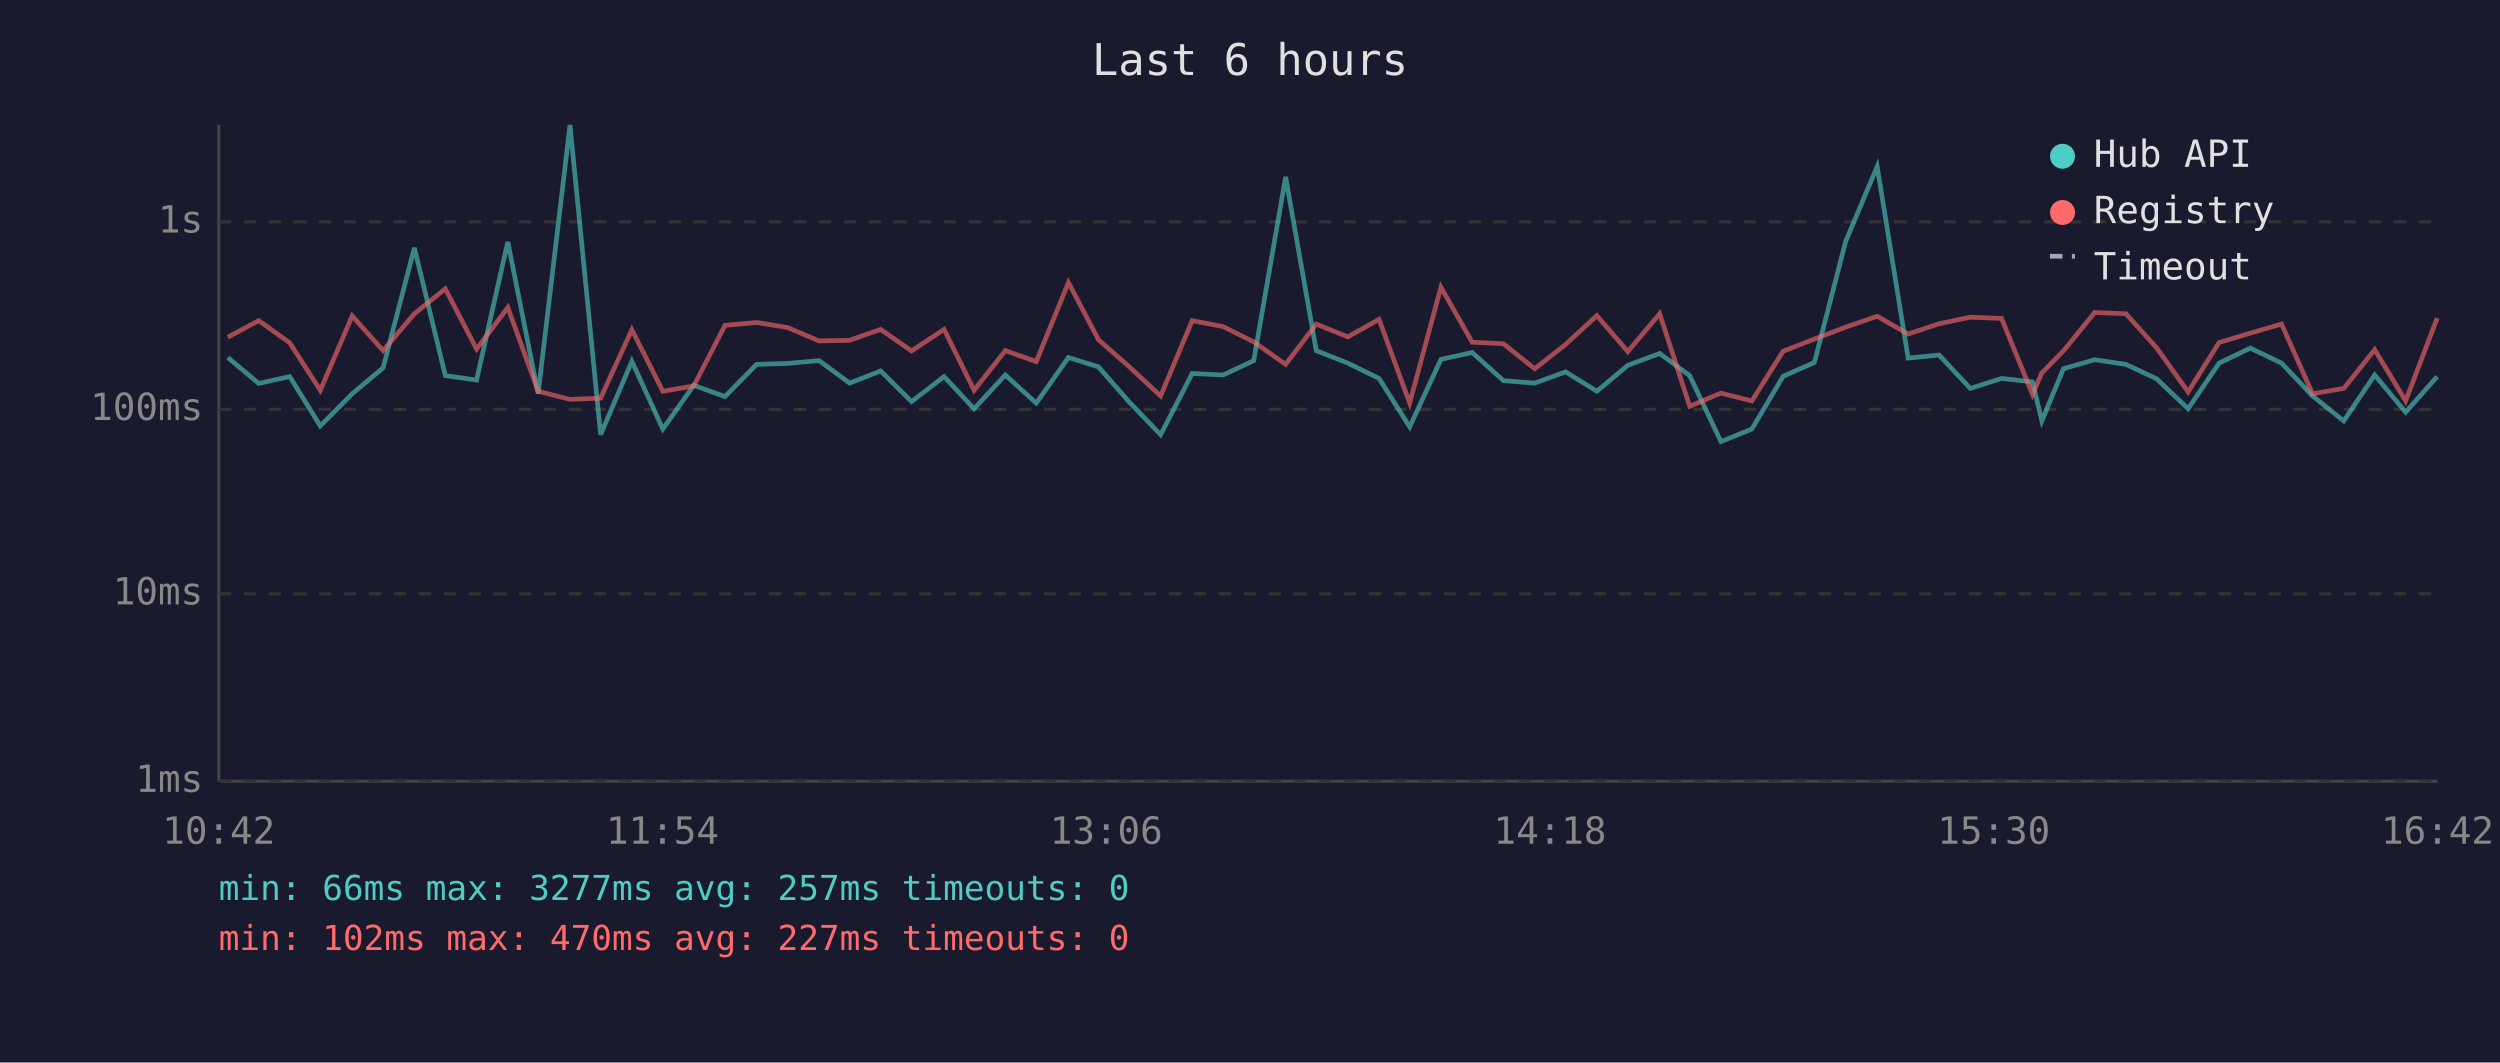
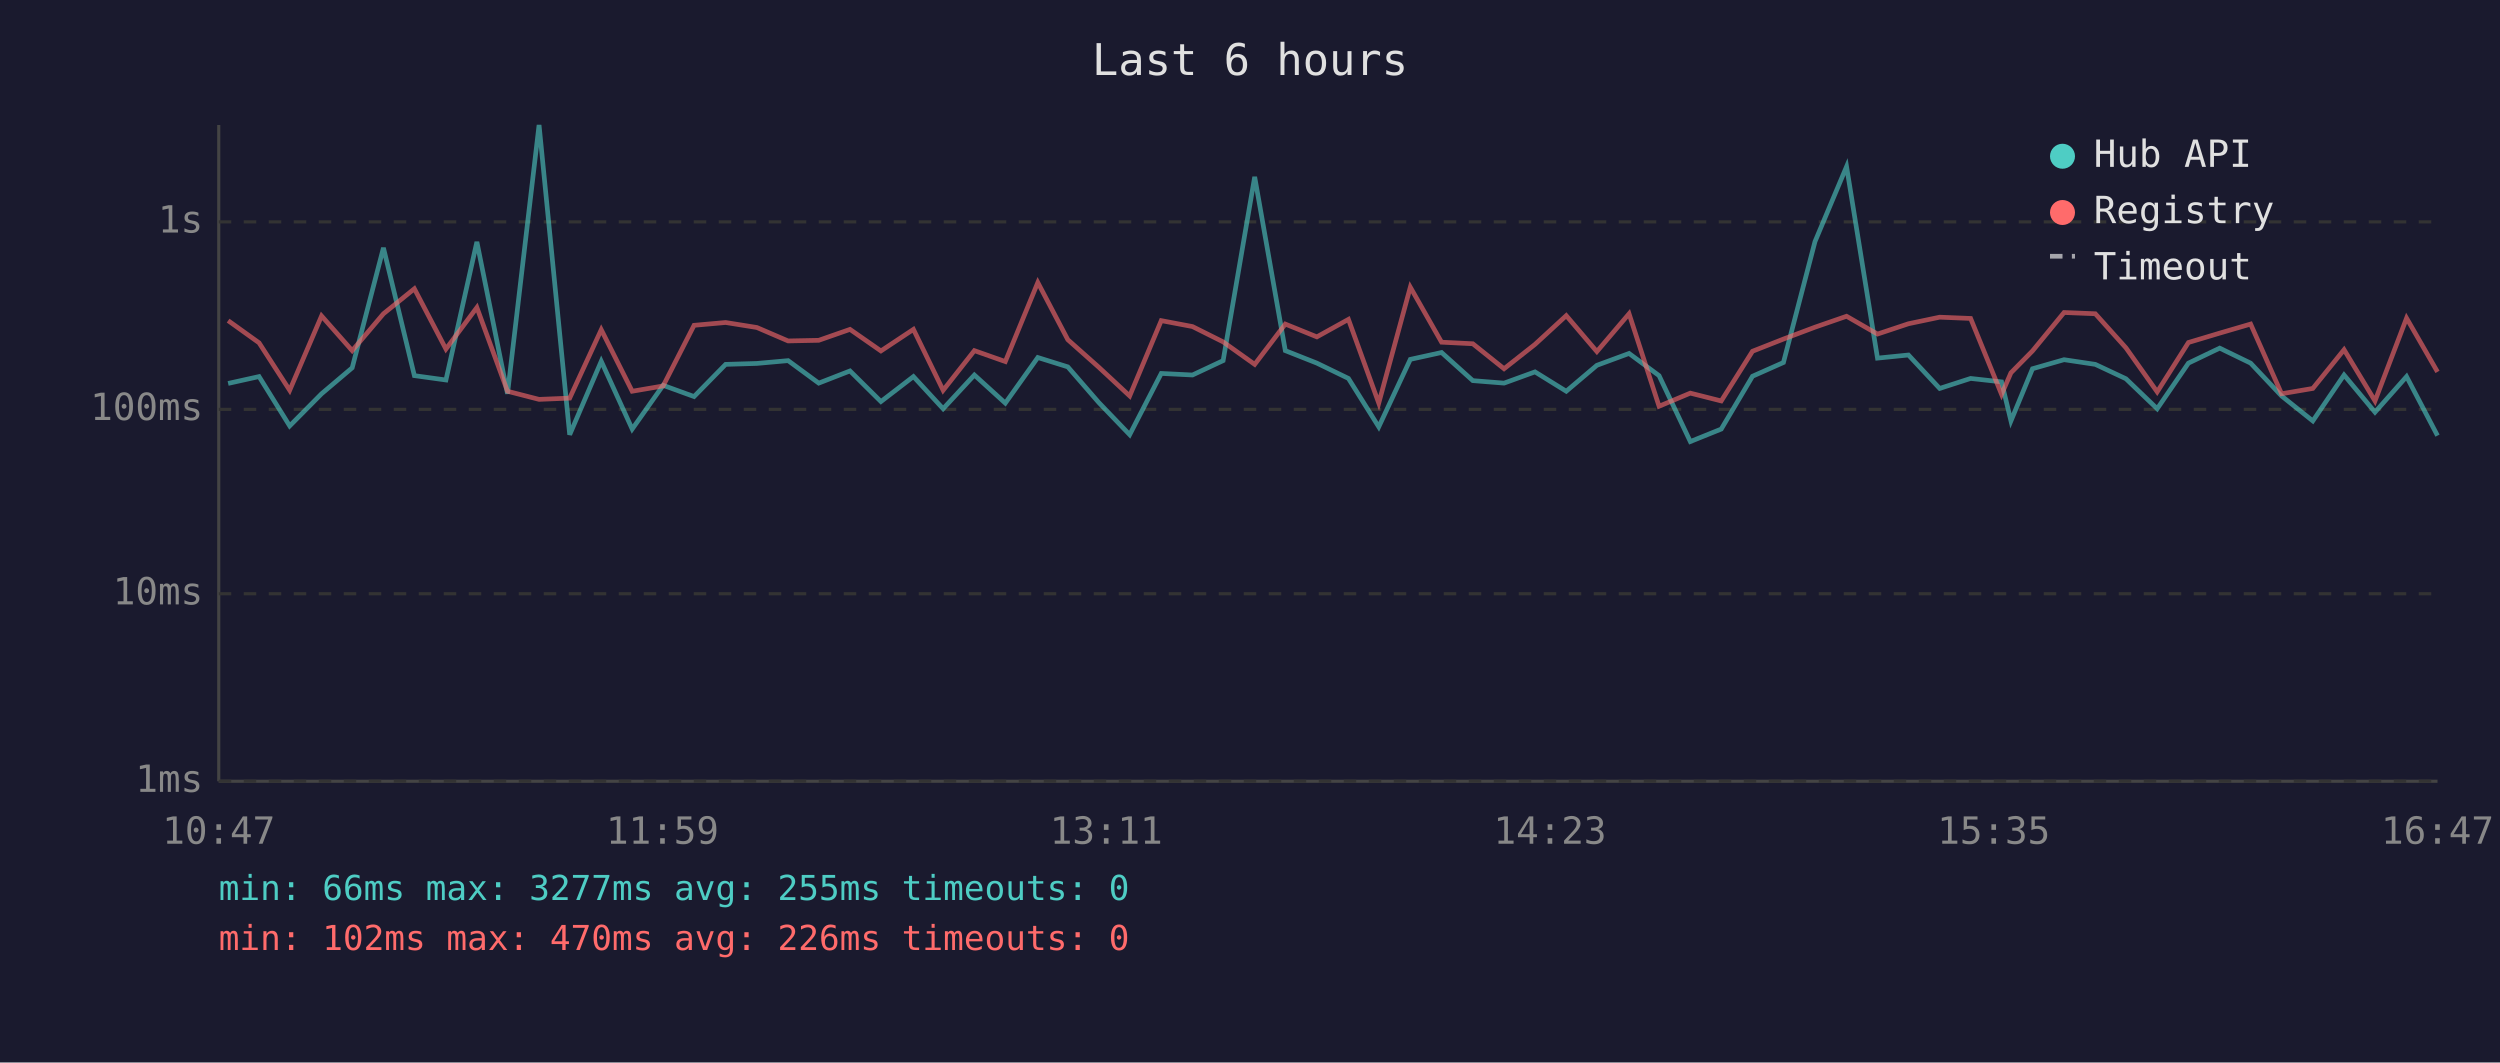
<svg xmlns="http://www.w3.org/2000/svg" viewBox="0 0 800 340" font-family="monospace" font-size="12">
  <rect width="800" height="340" fill="#1a1a2e" />
  <text x="400" y="24" fill="#e0e0e0" font-size="14" text-anchor="middle">Last 6 hours</text>
  <line x1="70" y1="40" x2="70" y2="250" stroke="#444" stroke-width="1" />
  <line x1="70" y1="250" x2="780" y2="250" stroke="#444" stroke-width="1" />
  <line x1="70" y1="250" x2="780" y2="250" stroke="#333" stroke-width="1" stroke-dasharray="4" />
  <text x="65" y="250" fill="#888" text-anchor="end" dominant-baseline="middle">1ms</text>
  <line x1="70" y1="190" x2="780" y2="190" stroke="#333" stroke-width="1" stroke-dasharray="4" />
  <text x="65" y="190" fill="#888" text-anchor="end" dominant-baseline="middle">10ms</text>
  <line x1="70" y1="131" x2="780" y2="131" stroke="#333" stroke-width="1" stroke-dasharray="4" />
  <text x="65" y="131" fill="#888" text-anchor="end" dominant-baseline="middle">100ms</text>
  <line x1="70" y1="71" x2="780" y2="71" stroke="#333" stroke-width="1" stroke-dasharray="4" />
  <text x="65" y="71" fill="#888" text-anchor="end" dominant-baseline="middle">1s</text>
-   <text x="70" y="270" fill="#888" text-anchor="middle">10:42</text>
-   <text x="212" y="270" fill="#888" text-anchor="middle">11:54</text>
-   <text x="354" y="270" fill="#888" text-anchor="middle">13:06</text>
-   <text x="496" y="270" fill="#888" text-anchor="middle">14:18</text>
-   <text x="638" y="270" fill="#888" text-anchor="middle">15:30</text>
-   <text x="780" y="270" fill="#888" text-anchor="middle">16:42</text>
-   <polyline points="72.9,114.4 82.8,122.7 92.7,120.5 102.5,136.3 112.7,126.0 122.6,117.7 132.6,79.3 142.5,120.2 152.5,121.6 162.5,77.4 172.2,126.0 182.4,40.0 192.2,139.1 202.2,115.6 212.1,137.3 222.0,123.3 232.0,126.9 242.1,116.6 252.0,116.3 262.1,115.4 271.9,122.6 281.8,118.7 291.7,128.5 302.1,120.5 311.7,130.8 321.7,120.0 331.6,129.0 341.9,114.4 351.5,117.4 361.5,128.8 371.4,139.1 381.5,119.5 391.4,120.0 401.2,115.4 411.4,56.6 421.2,112.2 431.3,116.2 441.3,121.1 451.1,136.6 461.1,115.0 471.1,112.8 481.1,121.8 491.1,122.6 501.0,119.0 511.0,125.2 520.9,116.9 531.1,113.1 540.7,120.2 550.7,141.3 560.6,137.3 570.6,120.4 580.6,116.0 590.6,77.3 600.7,53.3 610.6,114.6 620.5,113.6 630.5,124.3 640.5,121.1 650.4,122.2 653.4,134.7 660.3,118.0 670.3,115.1 680.3,116.6 690.1,121.2 700.2,130.8 710.1,116.2 720.1,111.4 730.1,116.2 740.0,126.7 750.0,134.7 759.9,120.0 769.8,131.9 779.9,120.5" fill="none" stroke="#4ecdc4" stroke-width="1.5" opacity="0.6" />
-   <polyline points="72.9,107.9 82.8,102.6 92.7,109.7 102.5,124.9 112.7,101.1 122.6,112.2 132.6,100.4 142.5,92.4 152.5,111.7 162.5,98.4 172.2,125.2 182.4,127.8 192.2,127.4 202.2,105.5 212.1,125.2 222.0,123.5 232.0,104.1 242.1,103.2 252.0,104.8 262.1,109.1 271.9,108.9 281.8,105.4 291.7,112.3 302.1,105.4 311.7,124.9 321.7,112.2 331.6,115.7 341.9,90.4 351.5,108.7 361.5,117.5 371.4,126.7 381.5,102.6 391.4,104.5 401.2,109.4 411.4,116.6 421.2,103.7 431.3,107.8 441.3,102.2 451.1,129.0 461.1,91.9 471.1,109.5 481.1,110.0 491.1,118.0 501.0,110.2 511.0,101.0 520.9,112.5 531.1,100.4 540.7,130.0 550.7,125.8 560.6,128.3 570.6,112.4 580.6,108.5 590.6,104.7 600.7,101.2 610.6,106.9 620.5,103.6 630.5,101.5 640.5,101.9 650.4,126.2 653.4,119.3 660.3,112.3 670.3,100.0 680.3,100.4 690.1,111.3 700.2,125.4 710.1,109.6 720.1,106.6 730.1,103.7 740.0,126.0 750.0,124.3 759.9,111.9 769.8,128.3 779.9,101.8" fill="none" stroke="#ff6b6b" stroke-width="1.5" opacity="0.6" />
+   <text x="70" y="270" fill="#888" text-anchor="middle">10:47</text>
+   <text x="212" y="270" fill="#888" text-anchor="middle">11:59</text>
+   <text x="354" y="270" fill="#888" text-anchor="middle">13:11</text>
+   <text x="496" y="270" fill="#888" text-anchor="middle">14:23</text>
+   <text x="638" y="270" fill="#888" text-anchor="middle">15:35</text>
+   <text x="780" y="270" fill="#888" text-anchor="middle">16:47</text>
+   <polyline points="73.0,122.7 82.9,120.5 92.7,136.3 102.9,126.0 112.7,117.7 122.7,79.3 132.6,120.2 142.7,121.6 152.6,77.4 162.4,126.0 172.5,40.0 182.3,139.1 192.4,115.6 202.3,137.3 212.2,123.3 222.1,126.9 232.2,116.6 242.2,116.3 252.2,115.4 262.0,122.6 272.0,118.7 281.9,128.5 292.3,120.5 301.8,130.8 311.8,120.0 321.7,129.0 332.1,114.4 341.7,117.4 351.6,128.8 361.5,139.1 371.6,119.5 381.6,120.0 391.4,115.4 401.5,56.6 411.3,112.2 421.4,116.2 431.5,121.1 441.2,136.6 451.3,115.0 461.3,112.8 471.3,121.8 481.3,122.6 491.2,119.0 501.2,125.2 511.0,116.9 521.3,113.1 530.9,120.2 540.9,141.3 550.8,137.3 560.8,120.4 570.7,116.0 580.8,77.3 590.9,53.3 600.8,114.6 610.7,113.6 620.7,124.3 630.6,121.1 640.5,122.2 643.5,134.7 650.4,118.0 660.5,115.1 670.5,116.6 680.3,121.2 690.3,130.8 700.3,116.2 710.3,111.4 720.2,116.2 730.1,126.7 740.1,134.7 750.1,120.0 760.0,131.9 770.1,120.5 780.0,139.4" fill="none" stroke="#4ecdc4" stroke-width="1.5" opacity="0.6" />
+   <polyline points="73.0,102.6 82.9,109.7 92.7,124.9 102.9,101.1 112.7,112.2 122.7,100.4 132.6,92.4 142.7,111.7 152.6,98.4 162.4,125.2 172.5,127.8 182.3,127.4 192.4,105.5 202.3,125.2 212.2,123.5 222.1,104.1 232.2,103.2 242.2,104.8 252.2,109.1 262.0,108.9 272.0,105.4 281.9,112.3 292.3,105.4 301.8,124.9 311.8,112.2 321.7,115.7 332.1,90.4 341.7,108.7 351.6,117.5 361.5,126.7 371.6,102.6 381.6,104.5 391.4,109.4 401.5,116.6 411.3,103.7 421.4,107.8 431.5,102.2 441.2,129.0 451.3,91.9 461.3,109.5 471.3,110.0 481.3,118.0 491.2,110.2 501.2,101.0 511.0,112.5 521.3,100.4 530.9,130.0 540.9,125.8 550.8,128.3 560.8,112.4 570.7,108.5 580.8,104.7 590.9,101.2 600.8,106.9 610.7,103.6 620.7,101.5 630.6,101.9 640.5,126.2 643.5,119.3 650.4,112.3 660.5,100.0 670.5,100.4 680.3,111.3 690.3,125.4 700.3,109.6 710.3,106.6 720.2,103.7 730.1,126.0 740.1,124.3 750.1,111.9 760.0,128.3 770.1,101.8 780.0,119.0" fill="none" stroke="#ff6b6b" stroke-width="1.5" opacity="0.6" />
  <circle cx="660" cy="50" r="4" fill="#4ecdc4" />
  <text x="670" y="50" fill="#e0e0e0" dominant-baseline="middle">Hub API</text>
  <circle cx="660" cy="68" r="4" fill="#ff6b6b" />
  <text x="670" y="68" fill="#e0e0e0" dominant-baseline="middle">Registry</text>
  <line x1="656" y1="82" x2="664" y2="82" stroke="#e0e0e0" stroke-width="1.5" stroke-dasharray="4,3" opacity="0.7" />
  <text x="670" y="86" fill="#e0e0e0" dominant-baseline="middle">Timeout</text>
-   <text x="70" y="288" fill="#4ecdc4" font-size="11">min: 66ms  max: 3277ms  avg: 257ms  timeouts: 0</text>
-   <text x="70" y="304" fill="#ff6b6b" font-size="11">min: 102ms  max: 470ms  avg: 227ms  timeouts: 0</text>
+   <text x="70" y="288" fill="#4ecdc4" font-size="11">min: 66ms  max: 3277ms  avg: 255ms  timeouts: 0</text>
+   <text x="70" y="304" fill="#ff6b6b" font-size="11">min: 102ms  max: 470ms  avg: 226ms  timeouts: 0</text>
</svg>
